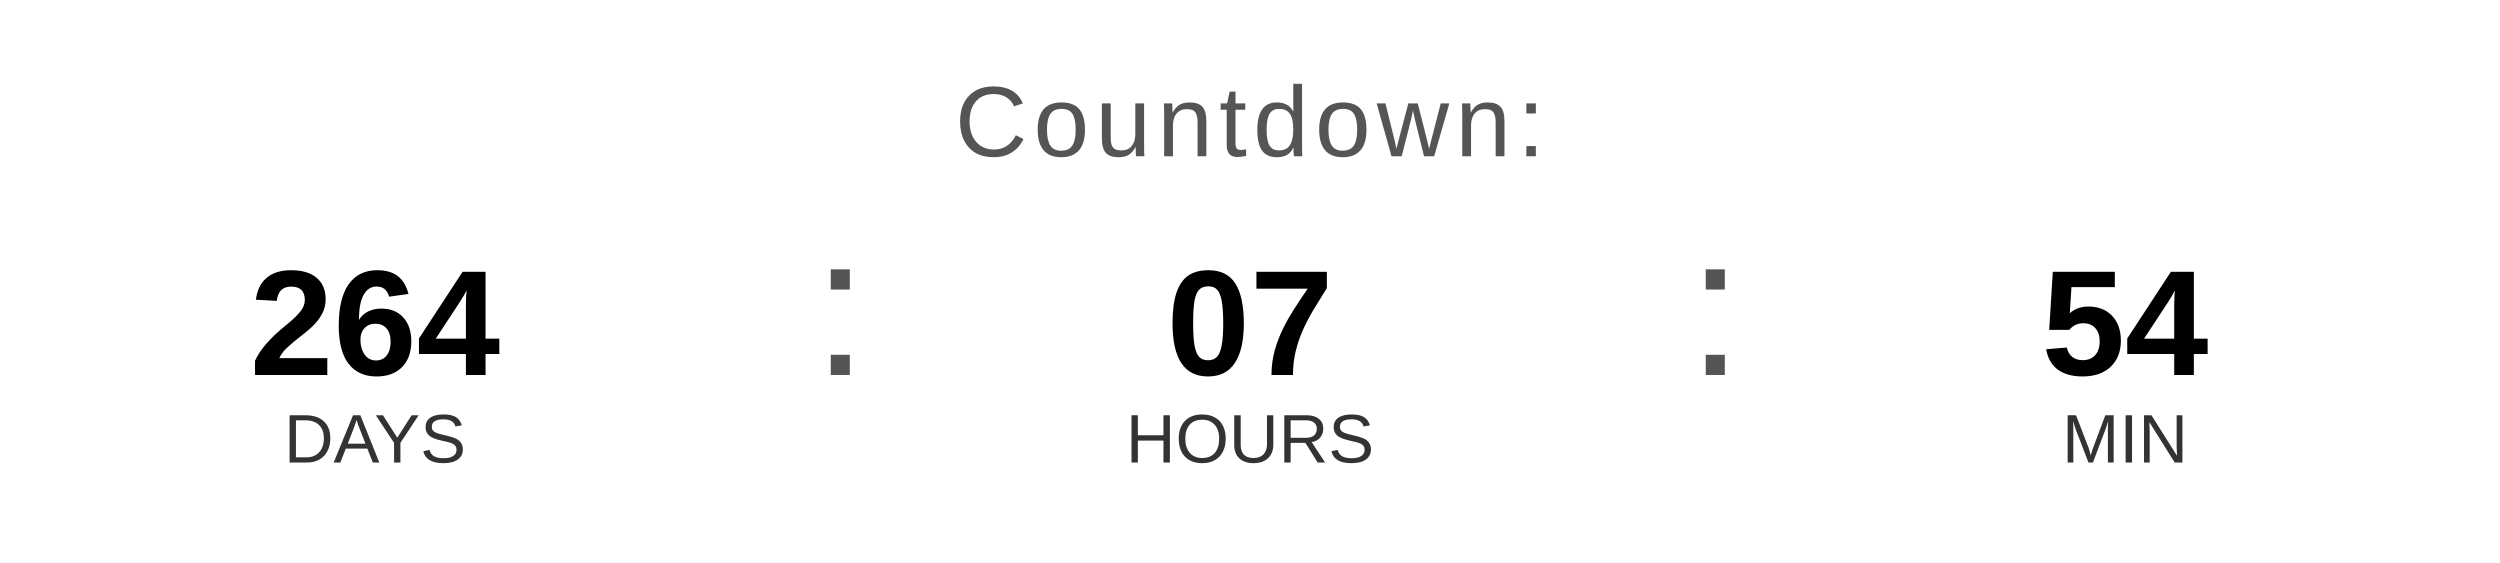
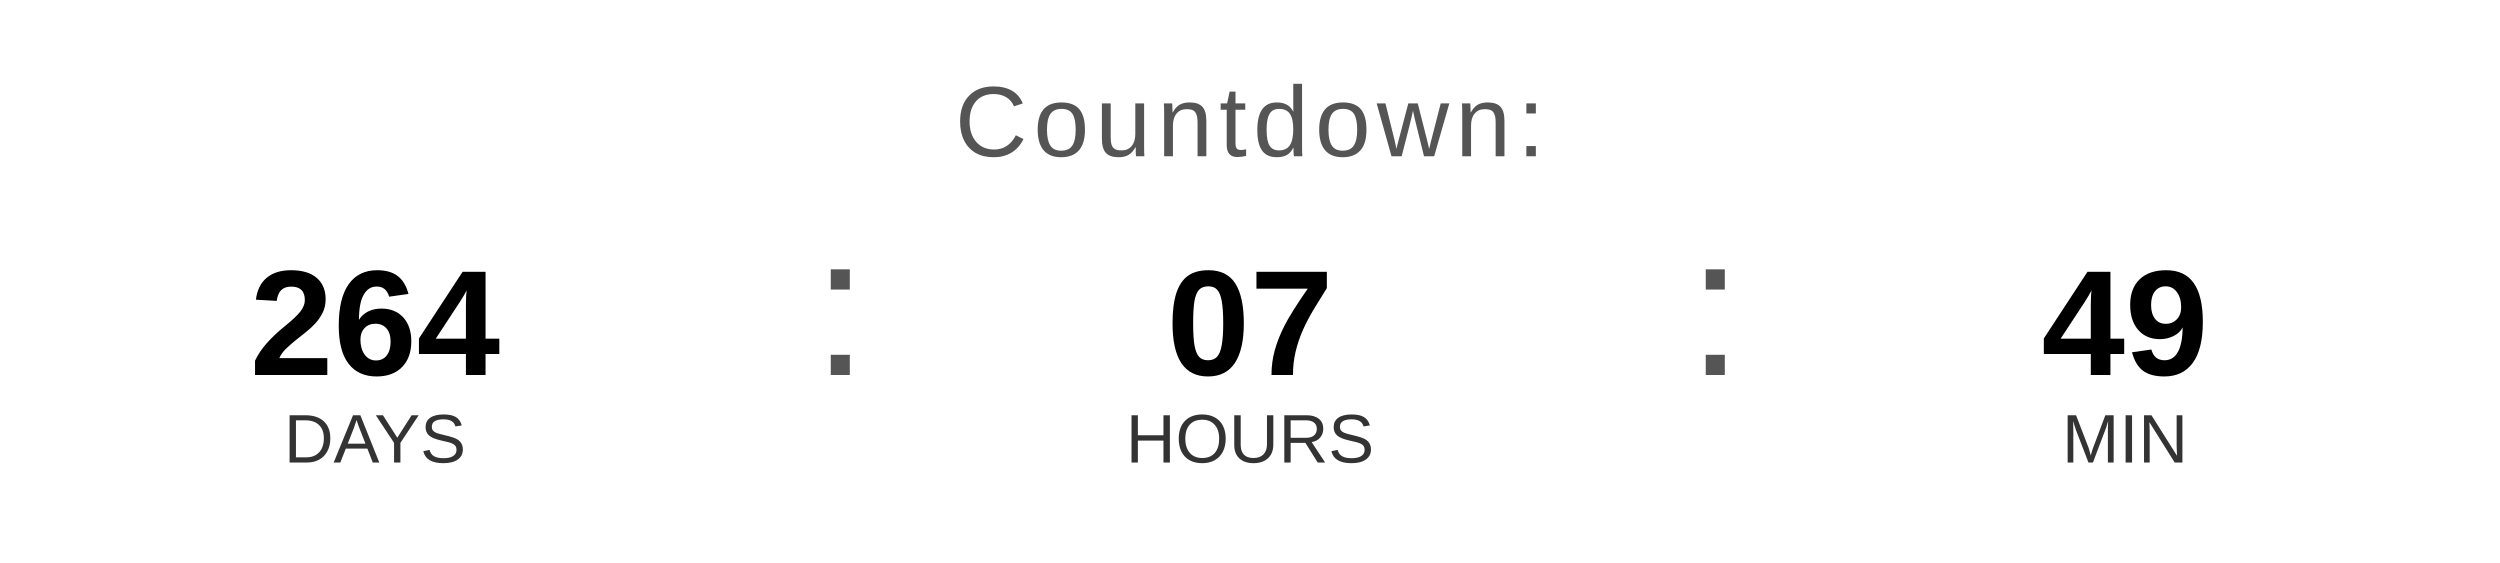
<svg xmlns="http://www.w3.org/2000/svg" width="400" height="90" viewBox="0 0 400 90">
  <text x="200" y="25" font-family="Arial, Helvetica, sans-serif" font-size="16" fill="#555555" text-anchor="middle" letter-spacing="1">
    Countdown:
  </text>
  <text x="60" y="60" font-family="Arial, Helvetica, sans-serif" font-size="24" font-weight="bold" fill="#000000" text-anchor="middle">264</text>
  <text x="60" y="74" font-family="Arial, Helvetica, sans-serif" font-size="11" fill="#333333" text-anchor="middle">DAYS</text>
  <text x="130" y="60" font-family="Arial, sans-serif" font-size="32" fill="#555555">:</text>
  <text x="200" y="60" font-family="Arial, Helvetica, sans-serif" font-size="24" font-weight="bold" fill="#000000" text-anchor="middle">07</text>
  <text x="200" y="74" font-family="Arial, Helvetica, sans-serif" font-size="11" fill="#333333" text-anchor="middle">HOURS</text>
  <text x="270" y="60" font-family="Arial, sans-serif" font-size="32" fill="#555555">:</text>
-   <text x="340" y="60" font-family="Arial, Helvetica, sans-serif" font-size="24" font-weight="bold" fill="#000000" text-anchor="middle">54</text>
+   <text x="340" y="60" font-family="Arial, Helvetica, sans-serif" font-size="24" font-weight="bold" fill="#000000" text-anchor="middle">49</text>
  <text x="340" y="74" font-family="Arial, Helvetica, sans-serif" font-size="11" fill="#333333" text-anchor="middle">MIN</text>
</svg>
